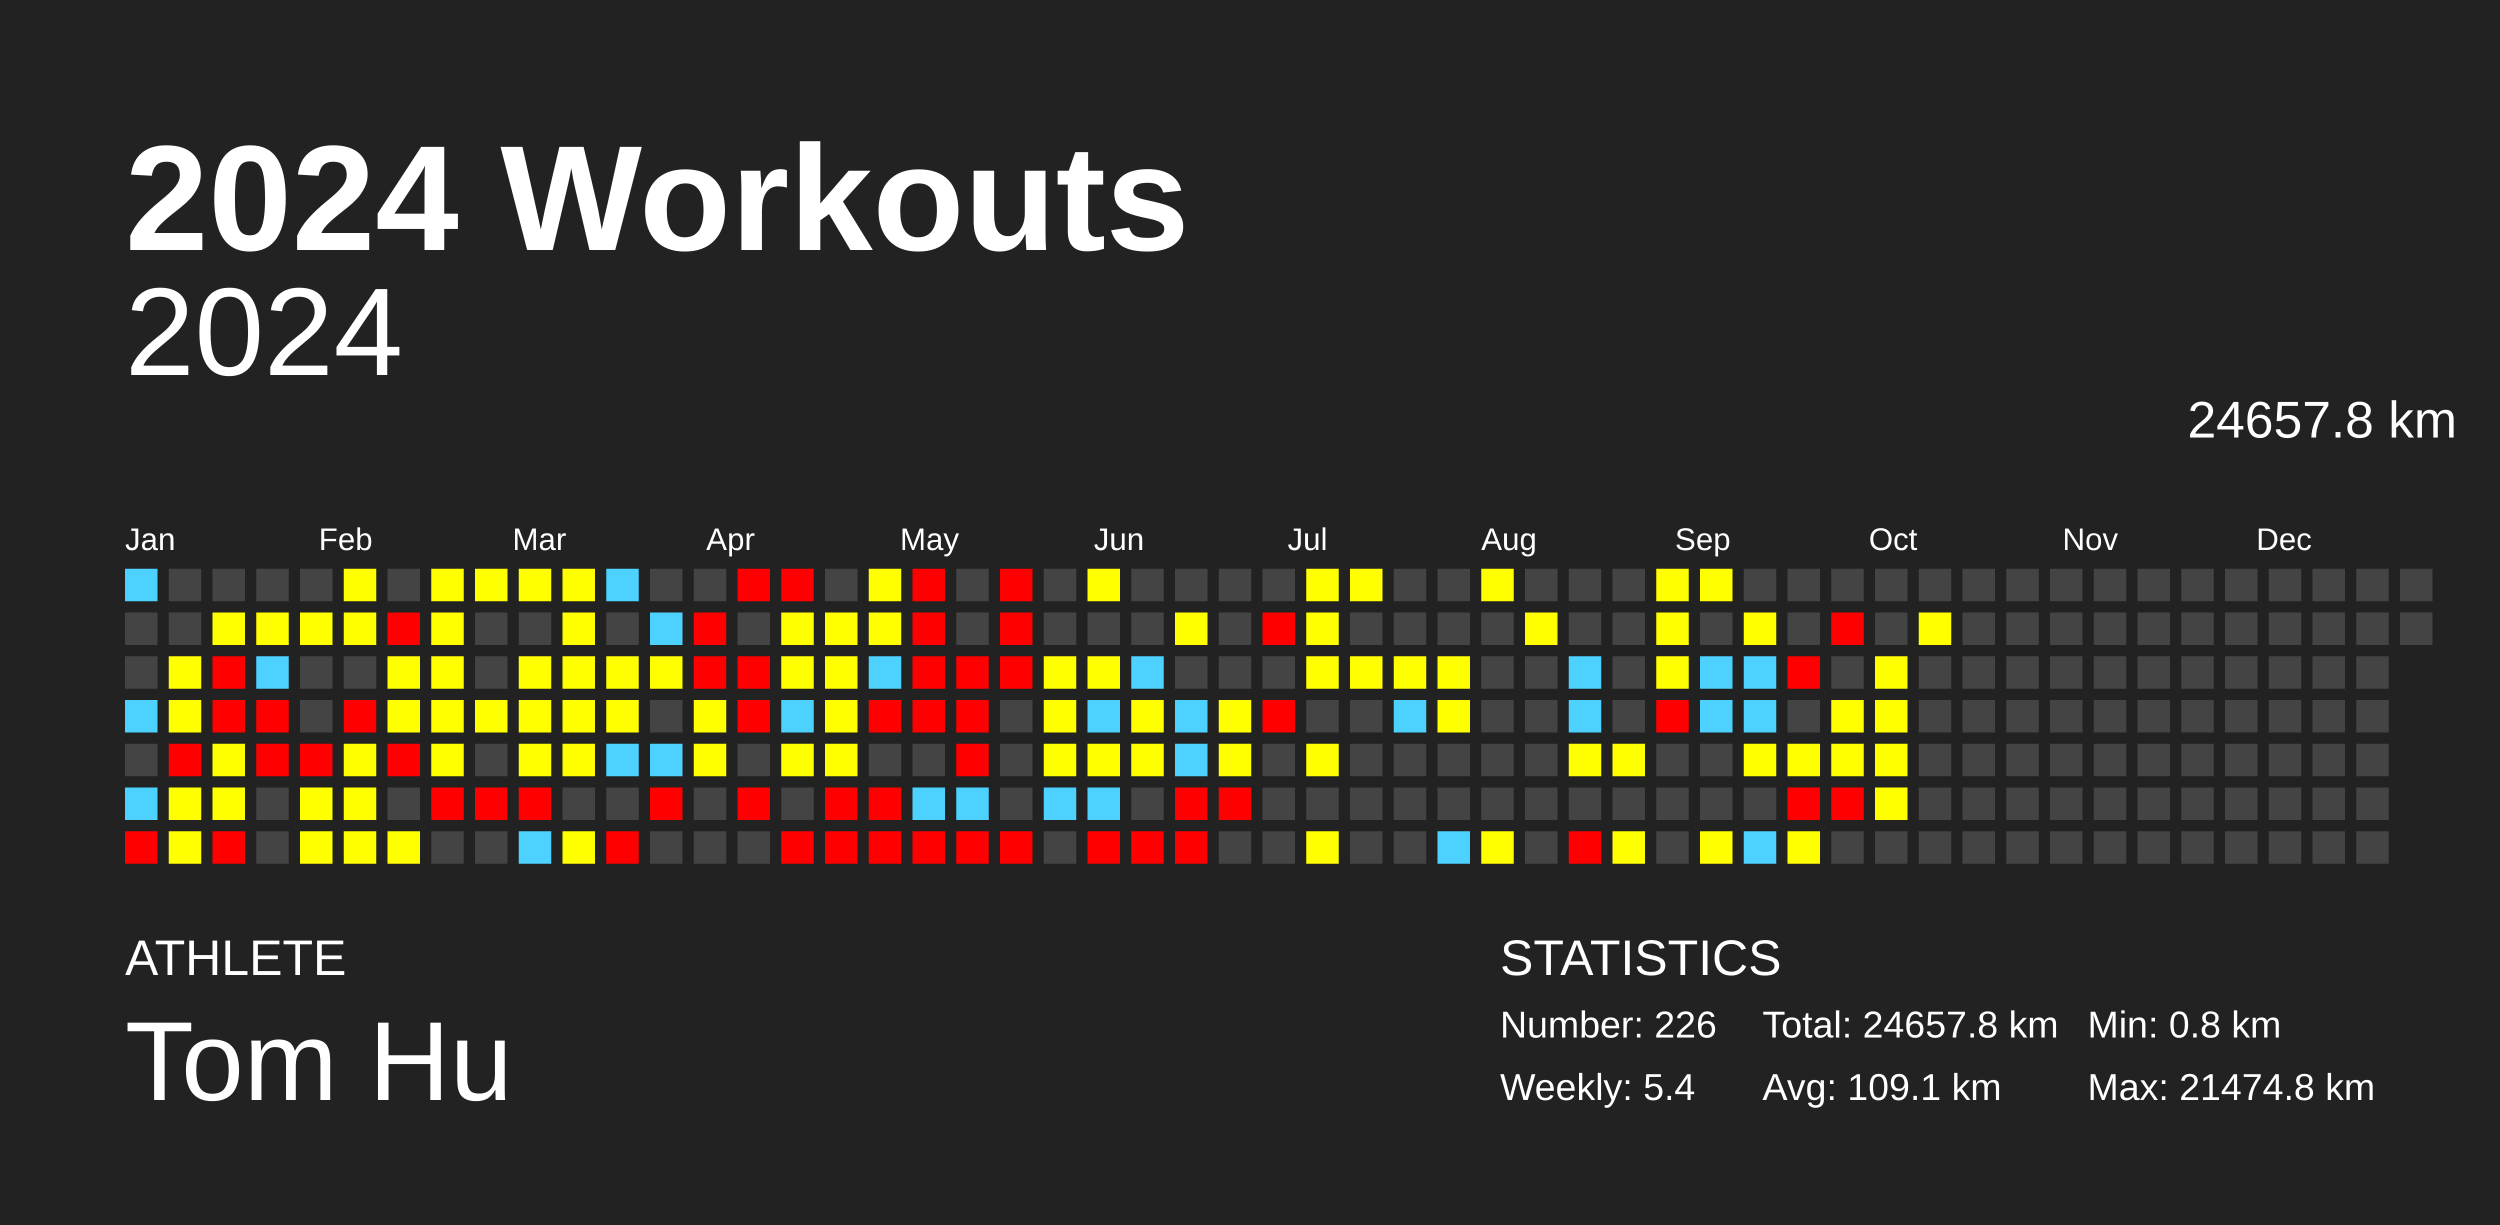
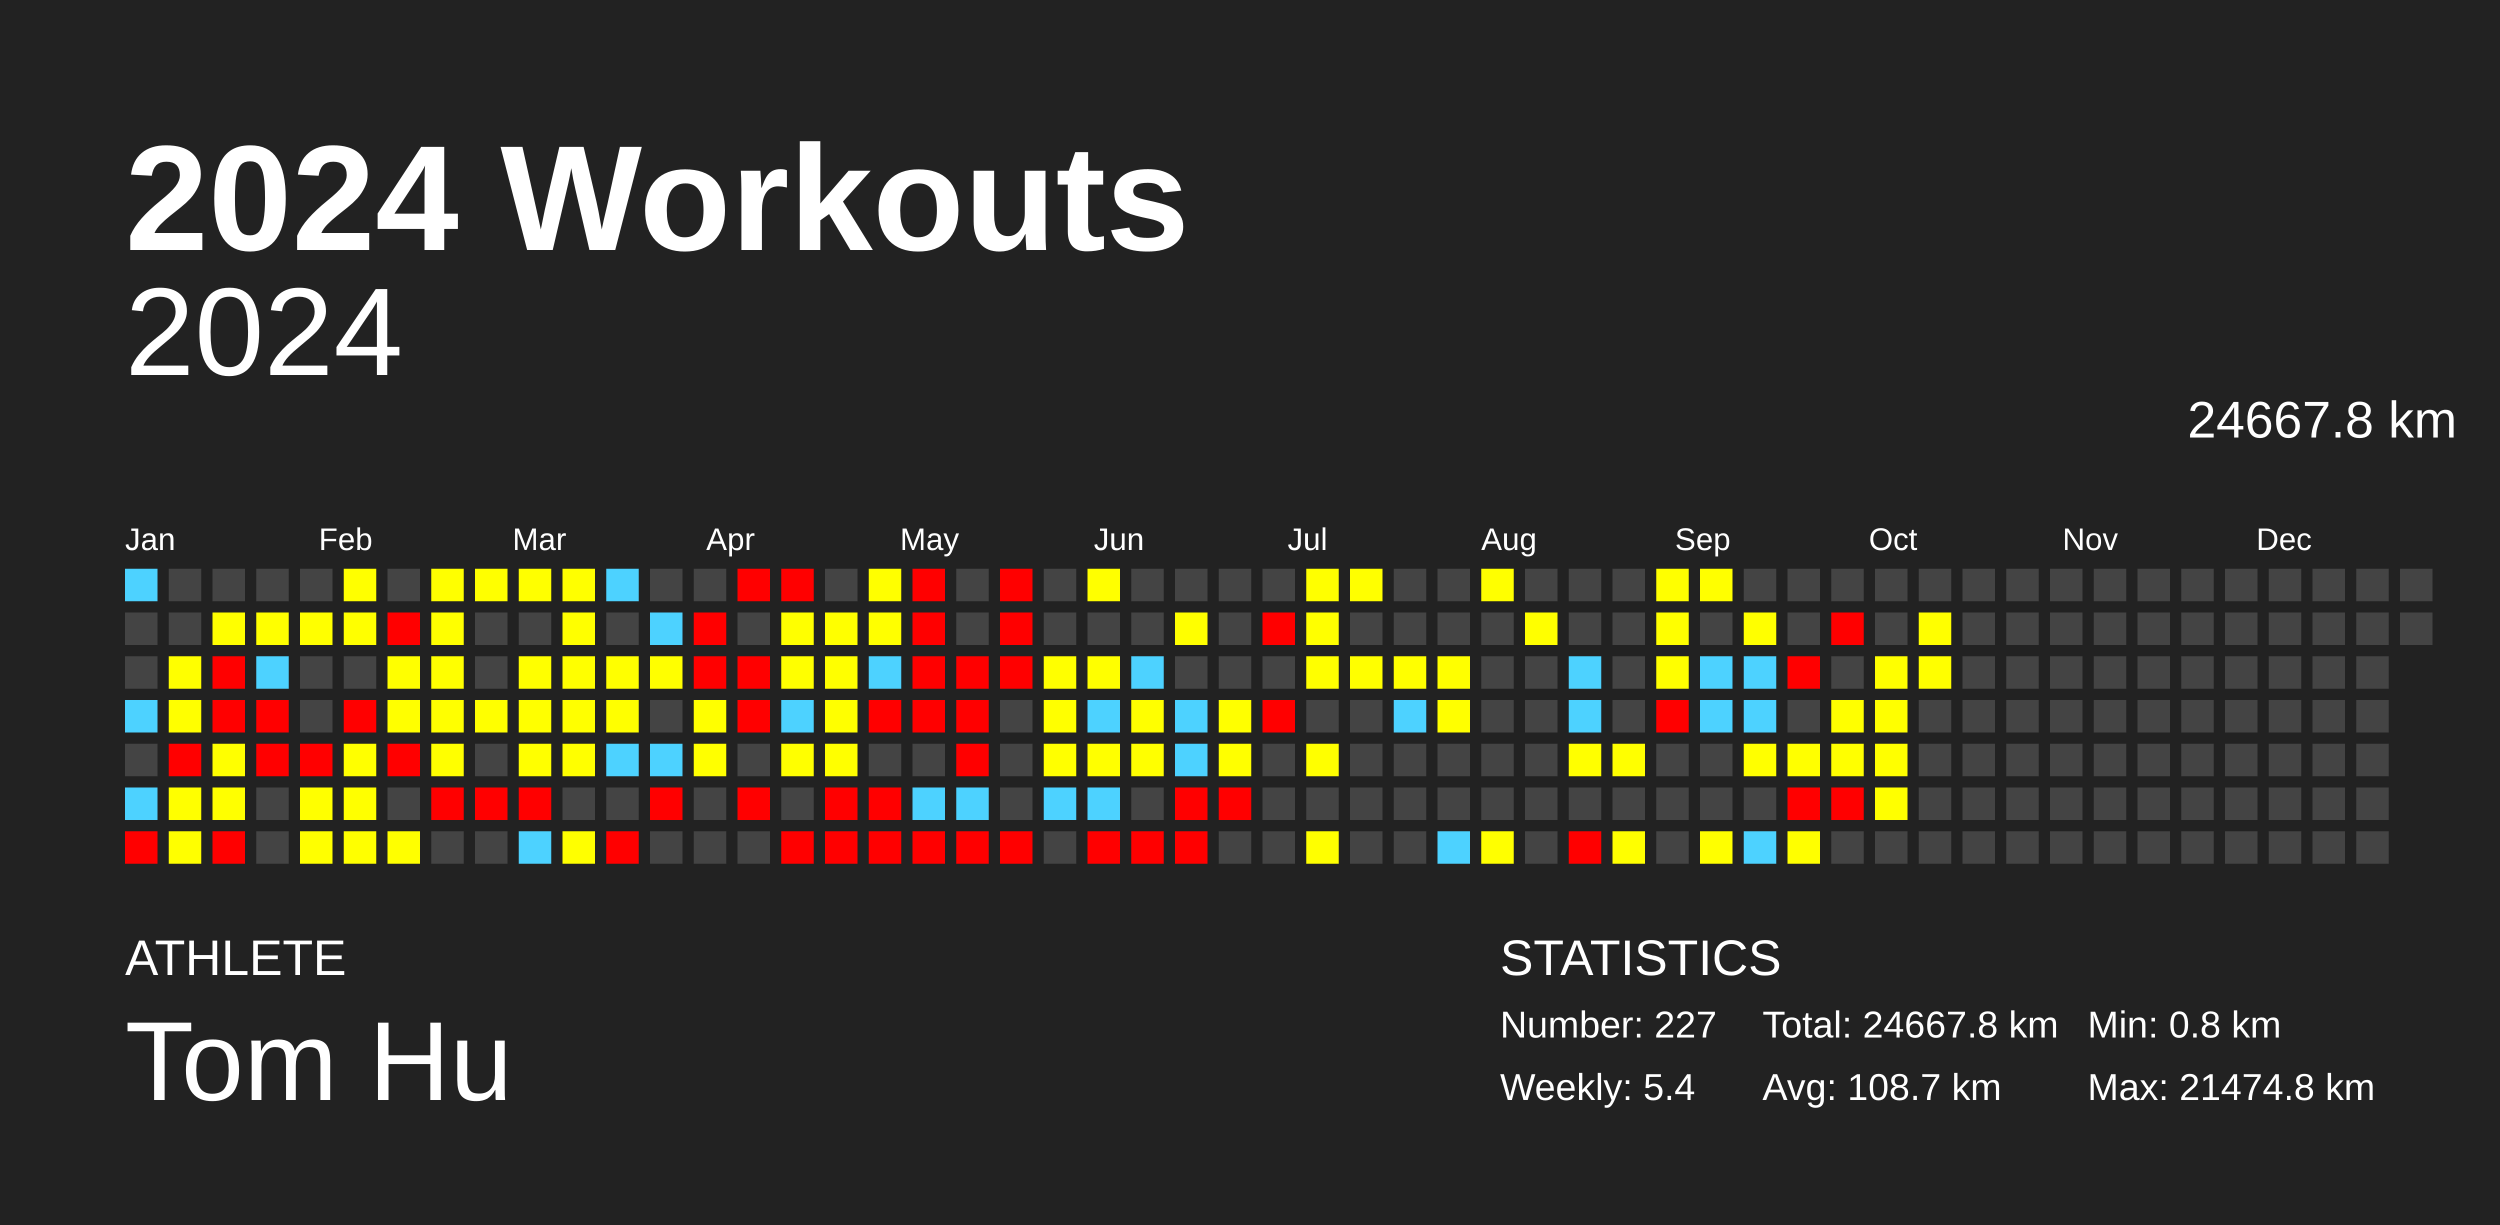
<svg xmlns="http://www.w3.org/2000/svg" baseProfile="full" height="98mm" version="1.1" viewBox="0,0,200,98" width="200mm">
  <defs />
  <rect fill="#222222" height="98" width="200" x="0" y="0" />
  <text fill="#FFFFFF" style="font-size:12px; font-family:Arial; font-weight:bold;" x="10" y="20">2024 Workouts</text>
  <text fill="#FFFFFF" style="font-size:4px; font-family:Arial" x="10" y="78">ATHLETE</text>
  <text fill="#FFFFFF" style="font-size:9px; font-family:Arial" x="10" y="88">Tom Hu</text>
  <text fill="#FFFFFF" style="font-size:4px; font-family:Arial" x="120" y="78">STATISTICS</text>
-   <text fill="#FFFFFF" style="font-size:3px; font-family:Arial" x="120" y="83">Number: 226</text>
+   <text fill="#FFFFFF" style="font-size:3px; font-family:Arial" x="120" y="83">Number: 227</text>
  <text fill="#FFFFFF" style="font-size:3px; font-family:Arial" x="120" y="88">Weekly: 5.4</text>
-   <text fill="#FFFFFF" style="font-size:3px; font-family:Arial" x="141" y="83">Total: 24657.8 km</text>
-   <text fill="#FFFFFF" style="font-size:3px; font-family:Arial" x="141" y="88">Avg: 109.1 km</text>
+   <text fill="#FFFFFF" style="font-size:3px; font-family:Arial" x="141" y="83">Total: 24667.8 km</text>
+   <text fill="#FFFFFF" style="font-size:3px; font-family:Arial" x="141" y="88">Avg: 108.7 km</text>
  <text fill="#FFFFFF" style="font-size:3px; font-family:Arial" x="167" y="83">Min: 0.8 km</text>
  <text fill="#FFFFFF" style="font-size:3px; font-family:Arial" x="167" y="88">Max: 21474.8 km</text>
  <text alignment-baseline="hanging" fill="#FFFFFF" style="font-size:10.0px; font-family:Arial;" x="10" y="30">2024</text>
-   <text alignment-baseline="hanging" fill="#FFFFFF" style="font-size:4.125px; font-family:Arial;" x="175" y="35">24657.8 km</text>
+   <text alignment-baseline="hanging" fill="#FFFFFF" style="font-size:4.125px; font-family:Arial;" x="175" y="35">24667.8 km</text>
  <text fill="#FFFFFF" style="font-size:2.5px; font-family:Arial" x="10.0" y="44">Jan</text>
  <text fill="#FFFFFF" style="font-size:2.5px; font-family:Arial" x="25.5" y="44">Feb</text>
  <text fill="#FFFFFF" style="font-size:2.5px; font-family:Arial" x="41.0" y="44">Mar</text>
  <text fill="#FFFFFF" style="font-size:2.5px; font-family:Arial" x="56.5" y="44">Apr</text>
  <text fill="#FFFFFF" style="font-size:2.5px; font-family:Arial" x="72.0" y="44">May</text>
  <text fill="#FFFFFF" style="font-size:2.5px; font-family:Arial" x="87.5" y="44">Jun</text>
  <text fill="#FFFFFF" style="font-size:2.5px; font-family:Arial" x="103.0" y="44">Jul</text>
  <text fill="#FFFFFF" style="font-size:2.5px; font-family:Arial" x="118.5" y="44">Aug</text>
  <text fill="#FFFFFF" style="font-size:2.5px; font-family:Arial" x="134.0" y="44">Sep</text>
  <text fill="#FFFFFF" style="font-size:2.5px; font-family:Arial" x="149.5" y="44">Oct</text>
  <text fill="#FFFFFF" style="font-size:2.5px; font-family:Arial" x="165.0" y="44">Nov</text>
  <text fill="#FFFFFF" style="font-size:2.5px; font-family:Arial" x="180.5" y="44">Dec</text>
  <rect fill="#4dd2ff" height="2.6" width="2.6" x="10.0" y="45.5" />
  <rect fill="#444444" height="2.6" width="2.6" x="10.0" y="49.0" />
  <rect fill="#444444" height="2.6" width="2.6" x="10.0" y="52.5" />
  <rect fill="#4dd2ff" height="2.6" width="2.6" x="10.0" y="56.0" />
  <rect fill="#444444" height="2.6" width="2.6" x="10.0" y="59.5" />
  <rect fill="#4dd2ff" height="2.6" width="2.6" x="10.0" y="63.0" />
  <rect fill="red" height="2.6" width="2.6" x="10.0" y="66.5" />
  <rect fill="#444444" height="2.6" width="2.6" x="13.5" y="45.5" />
  <rect fill="#444444" height="2.6" width="2.6" x="13.5" y="49.0" />
  <rect fill="#ffff00" height="2.6" width="2.6" x="13.5" y="52.5" />
  <rect fill="#ffff00" height="2.6" width="2.6" x="13.5" y="56.0" />
  <rect fill="red" height="2.6" width="2.6" x="13.5" y="59.5" />
  <rect fill="#ffff00" height="2.6" width="2.6" x="13.5" y="63.0" />
  <rect fill="#ffff00" height="2.6" width="2.6" x="13.5" y="66.5" />
  <rect fill="#444444" height="2.6" width="2.6" x="17.0" y="45.5" />
  <rect fill="#ffff00" height="2.6" width="2.6" x="17.0" y="49.0" />
  <rect fill="red" height="2.6" width="2.6" x="17.0" y="52.5" />
  <rect fill="red" height="2.6" width="2.6" x="17.0" y="56.0" />
  <rect fill="#ffff00" height="2.6" width="2.6" x="17.0" y="59.5" />
  <rect fill="#ffff00" height="2.6" width="2.6" x="17.0" y="63.0" />
  <rect fill="red" height="2.6" width="2.6" x="17.0" y="66.5" />
  <rect fill="#444444" height="2.6" width="2.6" x="20.5" y="45.5" />
  <rect fill="#ffff00" height="2.6" width="2.6" x="20.5" y="49.0" />
  <rect fill="#4dd2ff" height="2.6" width="2.6" x="20.5" y="52.5" />
  <rect fill="red" height="2.6" width="2.6" x="20.5" y="56.0" />
  <rect fill="red" height="2.6" width="2.6" x="20.5" y="59.5" />
  <rect fill="#444444" height="2.6" width="2.6" x="20.5" y="63.0" />
  <rect fill="#444444" height="2.6" width="2.6" x="20.5" y="66.5" />
  <rect fill="#444444" height="2.6" width="2.6" x="24.0" y="45.5" />
  <rect fill="#ffff00" height="2.6" width="2.6" x="24.0" y="49.0" />
  <rect fill="#444444" height="2.6" width="2.6" x="24.0" y="52.5" />
  <rect fill="#444444" height="2.6" width="2.6" x="24.0" y="56.0" />
  <rect fill="red" height="2.6" width="2.6" x="24.0" y="59.5" />
  <rect fill="#ffff00" height="2.6" width="2.6" x="24.0" y="63.0" />
  <rect fill="#ffff00" height="2.6" width="2.6" x="24.0" y="66.5" />
  <rect fill="#ffff00" height="2.6" width="2.6" x="27.5" y="45.5" />
  <rect fill="#ffff00" height="2.6" width="2.6" x="27.5" y="49.0" />
  <rect fill="#444444" height="2.6" width="2.6" x="27.5" y="52.5" />
  <rect fill="red" height="2.6" width="2.6" x="27.5" y="56.0" />
  <rect fill="#ffff00" height="2.6" width="2.6" x="27.5" y="59.5" />
  <rect fill="#ffff00" height="2.6" width="2.6" x="27.5" y="63.0" />
  <rect fill="#ffff00" height="2.6" width="2.6" x="27.5" y="66.5" />
  <rect fill="#444444" height="2.6" width="2.6" x="31.0" y="45.5" />
  <rect fill="red" height="2.6" width="2.6" x="31.0" y="49.0" />
  <rect fill="#ffff00" height="2.6" width="2.6" x="31.0" y="52.5" />
  <rect fill="#ffff00" height="2.6" width="2.6" x="31.0" y="56.0" />
  <rect fill="red" height="2.6" width="2.6" x="31.0" y="59.5" />
  <rect fill="#444444" height="2.6" width="2.6" x="31.0" y="63.0" />
  <rect fill="#ffff00" height="2.6" width="2.6" x="31.0" y="66.5" />
  <rect fill="#ffff00" height="2.6" width="2.6" x="34.5" y="45.5" />
  <rect fill="#ffff00" height="2.6" width="2.6" x="34.5" y="49.0" />
  <rect fill="#ffff00" height="2.6" width="2.6" x="34.5" y="52.5" />
  <rect fill="#ffff00" height="2.6" width="2.6" x="34.5" y="56.0" />
  <rect fill="#ffff00" height="2.6" width="2.6" x="34.5" y="59.5" />
  <rect fill="red" height="2.6" width="2.6" x="34.5" y="63.0" />
  <rect fill="#444444" height="2.6" width="2.6" x="34.5" y="66.5" />
  <rect fill="#ffff00" height="2.6" width="2.6" x="38.0" y="45.5" />
  <rect fill="#444444" height="2.6" width="2.6" x="38.0" y="49.0" />
  <rect fill="#444444" height="2.6" width="2.6" x="38.0" y="52.5" />
  <rect fill="#ffff00" height="2.6" width="2.6" x="38.0" y="56.0" />
  <rect fill="#444444" height="2.6" width="2.6" x="38.0" y="59.5" />
  <rect fill="red" height="2.6" width="2.6" x="38.0" y="63.0" />
  <rect fill="#444444" height="2.6" width="2.6" x="38.0" y="66.5" />
  <rect fill="#ffff00" height="2.6" width="2.6" x="41.5" y="45.5" />
  <rect fill="#444444" height="2.6" width="2.6" x="41.5" y="49.0" />
  <rect fill="#ffff00" height="2.6" width="2.6" x="41.5" y="52.5" />
  <rect fill="#ffff00" height="2.6" width="2.6" x="41.5" y="56.0" />
  <rect fill="#ffff00" height="2.6" width="2.6" x="41.5" y="59.5" />
  <rect fill="red" height="2.6" width="2.6" x="41.5" y="63.0" />
  <rect fill="#4dd2ff" height="2.6" width="2.6" x="41.5" y="66.5" />
  <rect fill="#ffff00" height="2.6" width="2.6" x="45.0" y="45.5" />
  <rect fill="#ffff00" height="2.6" width="2.6" x="45.0" y="49.0" />
  <rect fill="#ffff00" height="2.6" width="2.6" x="45.0" y="52.5" />
  <rect fill="#ffff00" height="2.6" width="2.6" x="45.0" y="56.0" />
  <rect fill="#ffff00" height="2.6" width="2.6" x="45.0" y="59.5" />
  <rect fill="#444444" height="2.6" width="2.6" x="45.0" y="63.0" />
  <rect fill="#ffff00" height="2.6" width="2.6" x="45.0" y="66.5" />
  <rect fill="#4dd2ff" height="2.6" width="2.6" x="48.5" y="45.5" />
  <rect fill="#444444" height="2.6" width="2.6" x="48.5" y="49.0" />
  <rect fill="#ffff00" height="2.6" width="2.6" x="48.5" y="52.5" />
  <rect fill="#ffff00" height="2.6" width="2.6" x="48.5" y="56.0" />
  <rect fill="#4dd2ff" height="2.6" width="2.6" x="48.5" y="59.5" />
  <rect fill="#444444" height="2.6" width="2.6" x="48.5" y="63.0" />
  <rect fill="red" height="2.6" width="2.6" x="48.5" y="66.5" />
  <rect fill="#444444" height="2.6" width="2.6" x="52.0" y="45.5" />
  <rect fill="#4dd2ff" height="2.6" width="2.6" x="52.0" y="49.0" />
  <rect fill="#ffff00" height="2.6" width="2.6" x="52.0" y="52.5" />
  <rect fill="#444444" height="2.6" width="2.6" x="52.0" y="56.0" />
  <rect fill="#4dd2ff" height="2.6" width="2.6" x="52.0" y="59.5" />
  <rect fill="red" height="2.6" width="2.6" x="52.0" y="63.0" />
  <rect fill="#444444" height="2.6" width="2.6" x="52.0" y="66.5" />
  <rect fill="#444444" height="2.6" width="2.6" x="55.5" y="45.5" />
  <rect fill="red" height="2.6" width="2.6" x="55.5" y="49.0" />
  <rect fill="red" height="2.6" width="2.6" x="55.5" y="52.5" />
  <rect fill="#ffff00" height="2.6" width="2.6" x="55.5" y="56.0" />
  <rect fill="#ffff00" height="2.6" width="2.6" x="55.5" y="59.5" />
  <rect fill="#444444" height="2.6" width="2.6" x="55.5" y="63.0" />
  <rect fill="#444444" height="2.6" width="2.6" x="55.5" y="66.5" />
  <rect fill="red" height="2.6" width="2.6" x="59.0" y="45.5" />
  <rect fill="#444444" height="2.6" width="2.6" x="59.0" y="49.0" />
  <rect fill="red" height="2.6" width="2.6" x="59.0" y="52.5" />
  <rect fill="red" height="2.6" width="2.6" x="59.0" y="56.0" />
  <rect fill="#444444" height="2.6" width="2.6" x="59.0" y="59.5" />
  <rect fill="red" height="2.6" width="2.6" x="59.0" y="63.0" />
  <rect fill="#444444" height="2.6" width="2.6" x="59.0" y="66.5" />
  <rect fill="red" height="2.6" width="2.6" x="62.5" y="45.5" />
  <rect fill="#ffff00" height="2.6" width="2.6" x="62.5" y="49.0" />
  <rect fill="#ffff00" height="2.6" width="2.6" x="62.5" y="52.5" />
  <rect fill="#4dd2ff" height="2.6" width="2.6" x="62.5" y="56.0" />
  <rect fill="#ffff00" height="2.6" width="2.6" x="62.5" y="59.5" />
  <rect fill="#444444" height="2.6" width="2.6" x="62.5" y="63.0" />
  <rect fill="red" height="2.6" width="2.6" x="62.5" y="66.5" />
  <rect fill="#444444" height="2.6" width="2.6" x="66.0" y="45.5" />
  <rect fill="#ffff00" height="2.6" width="2.6" x="66.0" y="49.0" />
  <rect fill="#ffff00" height="2.6" width="2.6" x="66.0" y="52.5" />
  <rect fill="#ffff00" height="2.6" width="2.6" x="66.0" y="56.0" />
  <rect fill="#ffff00" height="2.6" width="2.6" x="66.0" y="59.5" />
  <rect fill="red" height="2.6" width="2.6" x="66.0" y="63.0" />
  <rect fill="red" height="2.6" width="2.6" x="66.0" y="66.5" />
  <rect fill="#ffff00" height="2.6" width="2.6" x="69.5" y="45.5" />
  <rect fill="#ffff00" height="2.6" width="2.6" x="69.5" y="49.0" />
  <rect fill="#4dd2ff" height="2.6" width="2.6" x="69.5" y="52.5" />
  <rect fill="red" height="2.6" width="2.6" x="69.5" y="56.0" />
  <rect fill="#444444" height="2.6" width="2.6" x="69.5" y="59.5" />
  <rect fill="red" height="2.6" width="2.6" x="69.5" y="63.0" />
  <rect fill="red" height="2.6" width="2.6" x="69.5" y="66.5" />
  <rect fill="red" height="2.6" width="2.6" x="73.0" y="45.5" />
  <rect fill="red" height="2.6" width="2.6" x="73.0" y="49.0" />
  <rect fill="red" height="2.6" width="2.6" x="73.0" y="52.5" />
  <rect fill="red" height="2.6" width="2.6" x="73.0" y="56.0" />
  <rect fill="#444444" height="2.6" width="2.6" x="73.0" y="59.5" />
  <rect fill="#4dd2ff" height="2.6" width="2.6" x="73.0" y="63.0" />
  <rect fill="red" height="2.6" width="2.6" x="73.0" y="66.5" />
  <rect fill="#444444" height="2.6" width="2.6" x="76.5" y="45.5" />
  <rect fill="#444444" height="2.6" width="2.6" x="76.5" y="49.0" />
  <rect fill="red" height="2.6" width="2.6" x="76.5" y="52.5" />
  <rect fill="red" height="2.6" width="2.6" x="76.5" y="56.0" />
  <rect fill="red" height="2.6" width="2.6" x="76.5" y="59.5" />
  <rect fill="#4dd2ff" height="2.6" width="2.6" x="76.5" y="63.0" />
  <rect fill="red" height="2.6" width="2.6" x="76.5" y="66.5" />
  <rect fill="red" height="2.6" width="2.6" x="80.0" y="45.5" />
  <rect fill="red" height="2.6" width="2.6" x="80.0" y="49.0" />
  <rect fill="red" height="2.6" width="2.6" x="80.0" y="52.5" />
  <rect fill="#444444" height="2.6" width="2.6" x="80.0" y="56.0" />
  <rect fill="#444444" height="2.6" width="2.6" x="80.0" y="59.5" />
  <rect fill="#444444" height="2.6" width="2.6" x="80.0" y="63.0" />
  <rect fill="red" height="2.6" width="2.6" x="80.0" y="66.5" />
  <rect fill="#444444" height="2.6" width="2.6" x="83.5" y="45.5" />
  <rect fill="#444444" height="2.6" width="2.6" x="83.5" y="49.0" />
  <rect fill="#ffff00" height="2.6" width="2.6" x="83.5" y="52.5" />
  <rect fill="#ffff00" height="2.6" width="2.6" x="83.5" y="56.0" />
  <rect fill="#ffff00" height="2.6" width="2.6" x="83.5" y="59.5" />
  <rect fill="#4dd2ff" height="2.6" width="2.6" x="83.5" y="63.0" />
  <rect fill="#444444" height="2.6" width="2.6" x="83.5" y="66.5" />
  <rect fill="#ffff00" height="2.6" width="2.6" x="87.0" y="45.5" />
  <rect fill="#444444" height="2.6" width="2.6" x="87.0" y="49.0" />
  <rect fill="#ffff00" height="2.6" width="2.6" x="87.0" y="52.5" />
  <rect fill="#4dd2ff" height="2.6" width="2.6" x="87.0" y="56.0" />
  <rect fill="#ffff00" height="2.6" width="2.6" x="87.0" y="59.5" />
  <rect fill="#4dd2ff" height="2.6" width="2.6" x="87.0" y="63.0" />
  <rect fill="red" height="2.6" width="2.6" x="87.0" y="66.5" />
  <rect fill="#444444" height="2.6" width="2.6" x="90.5" y="45.5" />
  <rect fill="#444444" height="2.6" width="2.6" x="90.5" y="49.0" />
  <rect fill="#4dd2ff" height="2.6" width="2.6" x="90.5" y="52.5" />
  <rect fill="#ffff00" height="2.6" width="2.6" x="90.5" y="56.0" />
  <rect fill="#ffff00" height="2.6" width="2.6" x="90.5" y="59.5" />
  <rect fill="#444444" height="2.6" width="2.6" x="90.5" y="63.0" />
  <rect fill="red" height="2.6" width="2.6" x="90.5" y="66.5" />
  <rect fill="#444444" height="2.6" width="2.6" x="94.0" y="45.5" />
  <rect fill="#ffff00" height="2.6" width="2.6" x="94.0" y="49.0" />
  <rect fill="#444444" height="2.6" width="2.6" x="94.0" y="52.5" />
  <rect fill="#4dd2ff" height="2.6" width="2.6" x="94.0" y="56.0" />
  <rect fill="#4dd2ff" height="2.6" width="2.6" x="94.0" y="59.5" />
  <rect fill="red" height="2.6" width="2.6" x="94.0" y="63.0" />
  <rect fill="red" height="2.6" width="2.6" x="94.0" y="66.5" />
  <rect fill="#444444" height="2.6" width="2.6" x="97.5" y="45.5" />
  <rect fill="#444444" height="2.6" width="2.6" x="97.5" y="49.0" />
  <rect fill="#444444" height="2.6" width="2.6" x="97.5" y="52.5" />
  <rect fill="#ffff00" height="2.6" width="2.6" x="97.5" y="56.0" />
  <rect fill="#ffff00" height="2.6" width="2.6" x="97.5" y="59.5" />
  <rect fill="red" height="2.6" width="2.6" x="97.5" y="63.0" />
  <rect fill="#444444" height="2.6" width="2.6" x="97.5" y="66.5" />
  <rect fill="#444444" height="2.6" width="2.6" x="101.0" y="45.5" />
  <rect fill="red" height="2.6" width="2.6" x="101.0" y="49.0" />
  <rect fill="#444444" height="2.6" width="2.6" x="101.0" y="52.5" />
  <rect fill="red" height="2.6" width="2.6" x="101.0" y="56.0" />
  <rect fill="#444444" height="2.6" width="2.6" x="101.0" y="59.5" />
  <rect fill="#444444" height="2.6" width="2.6" x="101.0" y="63.0" />
  <rect fill="#444444" height="2.6" width="2.6" x="101.0" y="66.5" />
  <rect fill="#ffff00" height="2.6" width="2.6" x="104.5" y="45.5" />
  <rect fill="#ffff00" height="2.6" width="2.6" x="104.5" y="49.0" />
  <rect fill="#ffff00" height="2.6" width="2.6" x="104.5" y="52.5" />
  <rect fill="#444444" height="2.6" width="2.6" x="104.5" y="56.0" />
  <rect fill="#ffff00" height="2.6" width="2.6" x="104.5" y="59.5" />
  <rect fill="#444444" height="2.6" width="2.6" x="104.5" y="63.0" />
  <rect fill="#ffff00" height="2.6" width="2.6" x="104.5" y="66.5" />
  <rect fill="#ffff00" height="2.6" width="2.6" x="108.0" y="45.5" />
  <rect fill="#444444" height="2.6" width="2.6" x="108.0" y="49.0" />
  <rect fill="#ffff00" height="2.6" width="2.6" x="108.0" y="52.5" />
  <rect fill="#444444" height="2.6" width="2.6" x="108.0" y="56.0" />
  <rect fill="#444444" height="2.6" width="2.6" x="108.0" y="59.5" />
  <rect fill="#444444" height="2.6" width="2.6" x="108.0" y="63.0" />
  <rect fill="#444444" height="2.6" width="2.6" x="108.0" y="66.5" />
  <rect fill="#444444" height="2.6" width="2.6" x="111.5" y="45.5" />
  <rect fill="#444444" height="2.6" width="2.6" x="111.5" y="49.0" />
  <rect fill="#ffff00" height="2.6" width="2.6" x="111.5" y="52.5" />
  <rect fill="#4dd2ff" height="2.6" width="2.6" x="111.5" y="56.0" />
  <rect fill="#444444" height="2.6" width="2.6" x="111.5" y="59.5" />
  <rect fill="#444444" height="2.6" width="2.6" x="111.5" y="63.0" />
  <rect fill="#444444" height="2.6" width="2.6" x="111.5" y="66.5" />
  <rect fill="#444444" height="2.6" width="2.6" x="115.0" y="45.5" />
  <rect fill="#444444" height="2.6" width="2.6" x="115.0" y="49.0" />
  <rect fill="#ffff00" height="2.6" width="2.6" x="115.0" y="52.5" />
  <rect fill="#ffff00" height="2.6" width="2.6" x="115.0" y="56.0" />
  <rect fill="#444444" height="2.6" width="2.6" x="115.0" y="59.5" />
  <rect fill="#444444" height="2.6" width="2.6" x="115.0" y="63.0" />
  <rect fill="#4dd2ff" height="2.6" width="2.6" x="115.0" y="66.5" />
  <rect fill="#ffff00" height="2.6" width="2.6" x="118.5" y="45.5" />
  <rect fill="#444444" height="2.6" width="2.6" x="118.5" y="49.0" />
  <rect fill="#444444" height="2.6" width="2.6" x="118.5" y="52.5" />
  <rect fill="#444444" height="2.6" width="2.6" x="118.5" y="56.0" />
  <rect fill="#444444" height="2.6" width="2.6" x="118.5" y="59.5" />
  <rect fill="#444444" height="2.6" width="2.6" x="118.5" y="63.0" />
  <rect fill="#ffff00" height="2.6" width="2.6" x="118.5" y="66.5" />
  <rect fill="#444444" height="2.6" width="2.6" x="122.0" y="45.5" />
  <rect fill="#ffff00" height="2.6" width="2.6" x="122.0" y="49.0" />
  <rect fill="#444444" height="2.6" width="2.6" x="122.0" y="52.5" />
  <rect fill="#444444" height="2.6" width="2.6" x="122.0" y="56.0" />
  <rect fill="#444444" height="2.6" width="2.6" x="122.0" y="59.5" />
  <rect fill="#444444" height="2.6" width="2.6" x="122.0" y="63.0" />
  <rect fill="#444444" height="2.6" width="2.6" x="122.0" y="66.5" />
  <rect fill="#444444" height="2.6" width="2.6" x="125.5" y="45.5" />
  <rect fill="#444444" height="2.6" width="2.6" x="125.5" y="49.0" />
  <rect fill="#4dd2ff" height="2.6" width="2.6" x="125.5" y="52.5" />
  <rect fill="#4dd2ff" height="2.6" width="2.6" x="125.5" y="56.0" />
  <rect fill="#ffff00" height="2.6" width="2.6" x="125.5" y="59.5" />
  <rect fill="#444444" height="2.6" width="2.6" x="125.5" y="63.0" />
  <rect fill="red" height="2.6" width="2.6" x="125.5" y="66.5" />
  <rect fill="#444444" height="2.6" width="2.6" x="129.0" y="45.5" />
  <rect fill="#444444" height="2.6" width="2.6" x="129.0" y="49.0" />
  <rect fill="#444444" height="2.6" width="2.6" x="129.0" y="52.5" />
  <rect fill="#444444" height="2.6" width="2.6" x="129.0" y="56.0" />
  <rect fill="#ffff00" height="2.6" width="2.6" x="129.0" y="59.5" />
  <rect fill="#444444" height="2.6" width="2.6" x="129.0" y="63.0" />
  <rect fill="#ffff00" height="2.6" width="2.6" x="129.0" y="66.5" />
  <rect fill="#ffff00" height="2.6" width="2.6" x="132.5" y="45.5" />
  <rect fill="#ffff00" height="2.6" width="2.6" x="132.5" y="49.0" />
  <rect fill="#ffff00" height="2.6" width="2.6" x="132.5" y="52.5" />
  <rect fill="red" height="2.6" width="2.6" x="132.5" y="56.0" />
  <rect fill="#444444" height="2.6" width="2.6" x="132.5" y="59.5" />
  <rect fill="#444444" height="2.6" width="2.6" x="132.5" y="63.0" />
  <rect fill="#444444" height="2.6" width="2.6" x="132.5" y="66.5" />
  <rect fill="#ffff00" height="2.6" width="2.6" x="136.0" y="45.5" />
  <rect fill="#444444" height="2.6" width="2.6" x="136.0" y="49.0" />
  <rect fill="#4dd2ff" height="2.6" width="2.6" x="136.0" y="52.5" />
  <rect fill="#4dd2ff" height="2.6" width="2.6" x="136.0" y="56.0" />
  <rect fill="#444444" height="2.6" width="2.6" x="136.0" y="59.5" />
  <rect fill="#444444" height="2.6" width="2.6" x="136.0" y="63.0" />
  <rect fill="#ffff00" height="2.6" width="2.6" x="136.0" y="66.5" />
  <rect fill="#444444" height="2.6" width="2.6" x="139.5" y="45.5" />
  <rect fill="#ffff00" height="2.6" width="2.6" x="139.5" y="49.0" />
  <rect fill="#4dd2ff" height="2.6" width="2.6" x="139.5" y="52.5" />
  <rect fill="#4dd2ff" height="2.6" width="2.6" x="139.5" y="56.0" />
  <rect fill="#ffff00" height="2.6" width="2.6" x="139.5" y="59.5" />
  <rect fill="#444444" height="2.6" width="2.6" x="139.5" y="63.0" />
  <rect fill="#4dd2ff" height="2.6" width="2.6" x="139.5" y="66.5" />
  <rect fill="#444444" height="2.6" width="2.6" x="143.0" y="45.5" />
  <rect fill="#444444" height="2.6" width="2.6" x="143.0" y="49.0" />
  <rect fill="red" height="2.6" width="2.6" x="143.0" y="52.5" />
  <rect fill="#444444" height="2.6" width="2.6" x="143.0" y="56.0" />
  <rect fill="#ffff00" height="2.6" width="2.6" x="143.0" y="59.5" />
  <rect fill="red" height="2.6" width="2.6" x="143.0" y="63.0" />
  <rect fill="#ffff00" height="2.6" width="2.6" x="143.0" y="66.5" />
  <rect fill="#444444" height="2.6" width="2.6" x="146.5" y="45.5" />
  <rect fill="red" height="2.6" width="2.6" x="146.5" y="49.0" />
  <rect fill="#444444" height="2.6" width="2.6" x="146.5" y="52.5" />
  <rect fill="#ffff00" height="2.6" width="2.6" x="146.5" y="56.0" />
  <rect fill="#ffff00" height="2.6" width="2.6" x="146.5" y="59.5" />
  <rect fill="red" height="2.6" width="2.6" x="146.5" y="63.0" />
  <rect fill="#444444" height="2.6" width="2.6" x="146.5" y="66.5" />
  <rect fill="#444444" height="2.6" width="2.6" x="150.0" y="45.5" />
  <rect fill="#444444" height="2.6" width="2.6" x="150.0" y="49.0" />
  <rect fill="#ffff00" height="2.6" width="2.6" x="150.0" y="52.5" />
  <rect fill="#ffff00" height="2.6" width="2.6" x="150.0" y="56.0" />
  <rect fill="#ffff00" height="2.6" width="2.6" x="150.0" y="59.5" />
  <rect fill="#ffff00" height="2.6" width="2.6" x="150.0" y="63.0" />
  <rect fill="#444444" height="2.6" width="2.6" x="150.0" y="66.5" />
  <rect fill="#444444" height="2.6" width="2.6" x="153.5" y="45.5" />
  <rect fill="#ffff00" height="2.6" width="2.6" x="153.5" y="49.0" />
-   <rect fill="#444444" height="2.6" width="2.6" x="153.5" y="52.5" />
+   <rect fill="#ffff00" height="2.6" width="2.6" x="153.5" y="52.5" />
  <rect fill="#444444" height="2.6" width="2.6" x="153.5" y="56.0" />
  <rect fill="#444444" height="2.6" width="2.6" x="153.5" y="59.5" />
  <rect fill="#444444" height="2.6" width="2.6" x="153.5" y="63.0" />
  <rect fill="#444444" height="2.6" width="2.6" x="153.5" y="66.5" />
  <rect fill="#444444" height="2.6" width="2.6" x="157.0" y="45.5" />
  <rect fill="#444444" height="2.6" width="2.6" x="157.0" y="49.0" />
  <rect fill="#444444" height="2.6" width="2.6" x="157.0" y="52.5" />
  <rect fill="#444444" height="2.6" width="2.6" x="157.0" y="56.0" />
  <rect fill="#444444" height="2.6" width="2.6" x="157.0" y="59.5" />
  <rect fill="#444444" height="2.6" width="2.6" x="157.0" y="63.0" />
  <rect fill="#444444" height="2.6" width="2.6" x="157.0" y="66.5" />
  <rect fill="#444444" height="2.6" width="2.6" x="160.5" y="45.5" />
  <rect fill="#444444" height="2.6" width="2.6" x="160.5" y="49.0" />
  <rect fill="#444444" height="2.6" width="2.6" x="160.5" y="52.5" />
  <rect fill="#444444" height="2.6" width="2.6" x="160.5" y="56.0" />
  <rect fill="#444444" height="2.6" width="2.6" x="160.5" y="59.5" />
  <rect fill="#444444" height="2.6" width="2.6" x="160.5" y="63.0" />
  <rect fill="#444444" height="2.6" width="2.6" x="160.5" y="66.5" />
  <rect fill="#444444" height="2.6" width="2.6" x="164.0" y="45.5" />
  <rect fill="#444444" height="2.6" width="2.6" x="164.0" y="49.0" />
  <rect fill="#444444" height="2.6" width="2.6" x="164.0" y="52.5" />
  <rect fill="#444444" height="2.6" width="2.6" x="164.0" y="56.0" />
  <rect fill="#444444" height="2.6" width="2.6" x="164.0" y="59.5" />
  <rect fill="#444444" height="2.6" width="2.6" x="164.0" y="63.0" />
  <rect fill="#444444" height="2.6" width="2.6" x="164.0" y="66.5" />
  <rect fill="#444444" height="2.6" width="2.6" x="167.5" y="45.5" />
  <rect fill="#444444" height="2.6" width="2.6" x="167.5" y="49.0" />
  <rect fill="#444444" height="2.6" width="2.6" x="167.5" y="52.5" />
  <rect fill="#444444" height="2.6" width="2.6" x="167.5" y="56.0" />
  <rect fill="#444444" height="2.6" width="2.6" x="167.5" y="59.5" />
  <rect fill="#444444" height="2.6" width="2.6" x="167.5" y="63.0" />
  <rect fill="#444444" height="2.6" width="2.6" x="167.5" y="66.5" />
  <rect fill="#444444" height="2.6" width="2.6" x="171.0" y="45.5" />
  <rect fill="#444444" height="2.6" width="2.6" x="171.0" y="49.0" />
  <rect fill="#444444" height="2.6" width="2.6" x="171.0" y="52.5" />
  <rect fill="#444444" height="2.6" width="2.6" x="171.0" y="56.0" />
  <rect fill="#444444" height="2.6" width="2.6" x="171.0" y="59.5" />
  <rect fill="#444444" height="2.6" width="2.6" x="171.0" y="63.0" />
  <rect fill="#444444" height="2.6" width="2.6" x="171.0" y="66.5" />
  <rect fill="#444444" height="2.6" width="2.6" x="174.5" y="45.5" />
  <rect fill="#444444" height="2.6" width="2.6" x="174.5" y="49.0" />
  <rect fill="#444444" height="2.6" width="2.6" x="174.5" y="52.5" />
  <rect fill="#444444" height="2.6" width="2.6" x="174.5" y="56.0" />
  <rect fill="#444444" height="2.6" width="2.6" x="174.5" y="59.5" />
  <rect fill="#444444" height="2.6" width="2.6" x="174.5" y="63.0" />
  <rect fill="#444444" height="2.6" width="2.6" x="174.5" y="66.5" />
  <rect fill="#444444" height="2.6" width="2.6" x="178.0" y="45.5" />
  <rect fill="#444444" height="2.6" width="2.6" x="178.0" y="49.0" />
  <rect fill="#444444" height="2.6" width="2.6" x="178.0" y="52.5" />
  <rect fill="#444444" height="2.6" width="2.6" x="178.0" y="56.0" />
  <rect fill="#444444" height="2.6" width="2.6" x="178.0" y="59.5" />
  <rect fill="#444444" height="2.6" width="2.6" x="178.0" y="63.0" />
  <rect fill="#444444" height="2.6" width="2.6" x="178.0" y="66.5" />
  <rect fill="#444444" height="2.6" width="2.6" x="181.5" y="45.5" />
  <rect fill="#444444" height="2.6" width="2.6" x="181.5" y="49.0" />
  <rect fill="#444444" height="2.6" width="2.6" x="181.5" y="52.5" />
  <rect fill="#444444" height="2.6" width="2.6" x="181.5" y="56.0" />
  <rect fill="#444444" height="2.6" width="2.6" x="181.5" y="59.5" />
  <rect fill="#444444" height="2.6" width="2.6" x="181.5" y="63.0" />
  <rect fill="#444444" height="2.6" width="2.6" x="181.5" y="66.5" />
  <rect fill="#444444" height="2.6" width="2.6" x="185.0" y="45.5" />
  <rect fill="#444444" height="2.6" width="2.6" x="185.0" y="49.0" />
  <rect fill="#444444" height="2.6" width="2.6" x="185.0" y="52.5" />
  <rect fill="#444444" height="2.6" width="2.6" x="185.0" y="56.0" />
  <rect fill="#444444" height="2.6" width="2.6" x="185.0" y="59.5" />
  <rect fill="#444444" height="2.6" width="2.6" x="185.0" y="63.0" />
  <rect fill="#444444" height="2.6" width="2.6" x="185.0" y="66.5" />
  <rect fill="#444444" height="2.6" width="2.6" x="188.5" y="45.5" />
  <rect fill="#444444" height="2.6" width="2.6" x="188.5" y="49.0" />
  <rect fill="#444444" height="2.6" width="2.6" x="188.5" y="52.5" />
  <rect fill="#444444" height="2.6" width="2.6" x="188.5" y="56.0" />
  <rect fill="#444444" height="2.6" width="2.6" x="188.5" y="59.5" />
  <rect fill="#444444" height="2.6" width="2.6" x="188.5" y="63.0" />
  <rect fill="#444444" height="2.6" width="2.6" x="188.5" y="66.5" />
  <rect fill="#444444" height="2.6" width="2.6" x="192.0" y="45.5" />
  <rect fill="#444444" height="2.6" width="2.6" x="192.0" y="49.0" />
</svg>
